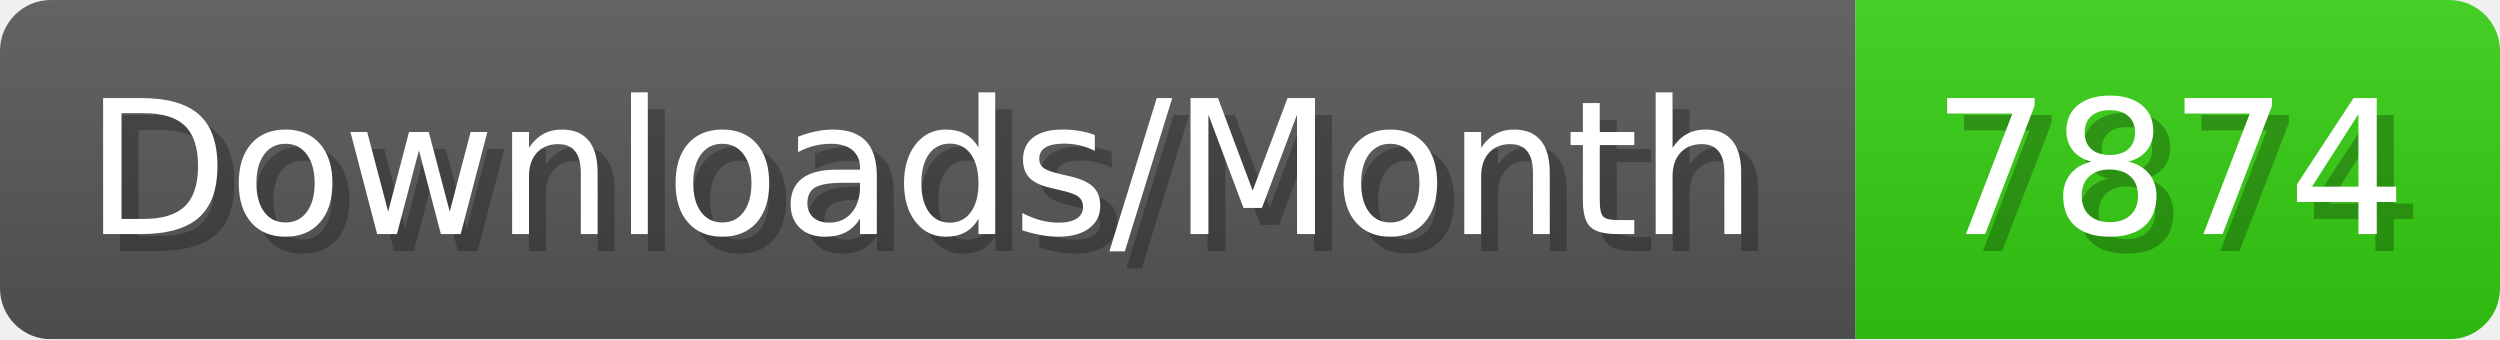
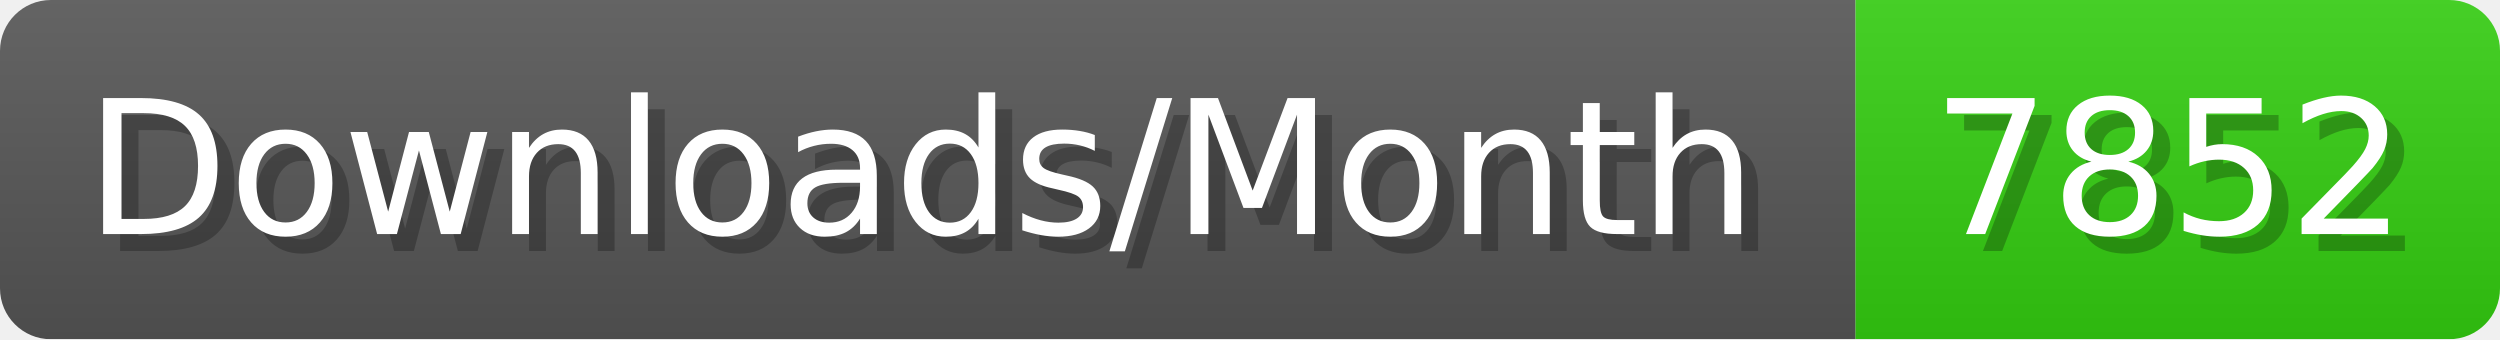
- <svg xmlns="http://www.w3.org/2000/svg" width="147.4" height="20" viewBox="0 0 1474 200" role="img" aria-label="Downloads/Month: 7874">
+ <svg xmlns="http://www.w3.org/2000/svg" width="147.4" height="20" viewBox="0 0 1474 200" role="img" aria-label="Downloads/Month: 7852">
  <linearGradient id="YlXUI" x2="0" y2="100%">
    <stop offset="0" stop-opacity=".1" stop-color="#EEE" />
    <stop offset="1" stop-opacity=".1" />
  </linearGradient>
  <mask id="JHhop">
    <rect width="1474" height="200" rx="30" fill="#FFF" />
  </mask>
  <g mask="url(#JHhop)">
    <rect width="1094" height="200" fill="#555" />
    <rect width="380" height="200" fill="#3C1" x="1094" />
    <rect width="1474" height="200" fill="url(#YlXUI)" />
  </g>
  <g aria-hidden="true" fill="#fff" text-anchor="start" font-family="Verdana,DejaVu Sans,sans-serif" font-size="110">
    <text x="60" y="148" textLength="994" fill="#000" opacity="0.25">Downloads/Month</text>
    <text x="50" y="138" textLength="994">Downloads/Month</text>
-     <text x="1149" y="148" textLength="280" fill="#000" opacity="0.25">7874</text>
-     <text x="1139" y="138" textLength="280">7874</text>
+     <text x="1149" y="148" textLength="280" fill="#000" opacity="0.25">7852</text>
+     <text x="1139" y="138" textLength="280">7852</text>
  </g>
</svg>
